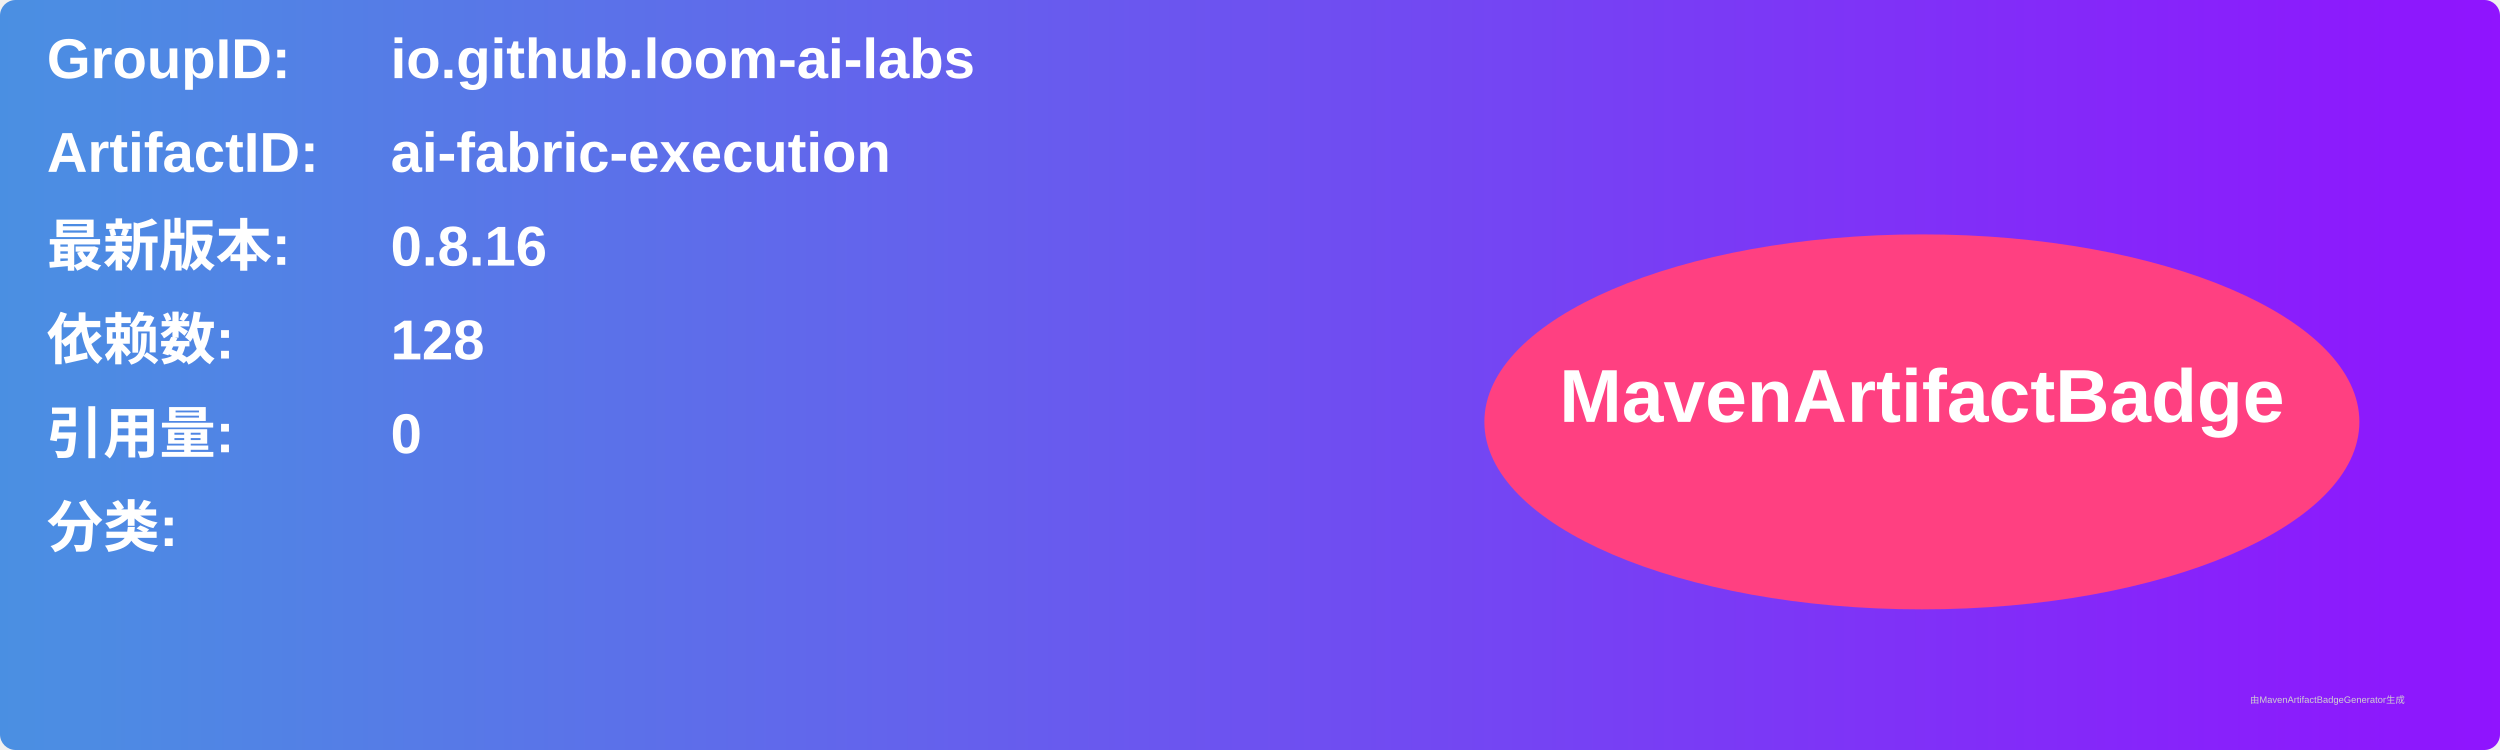
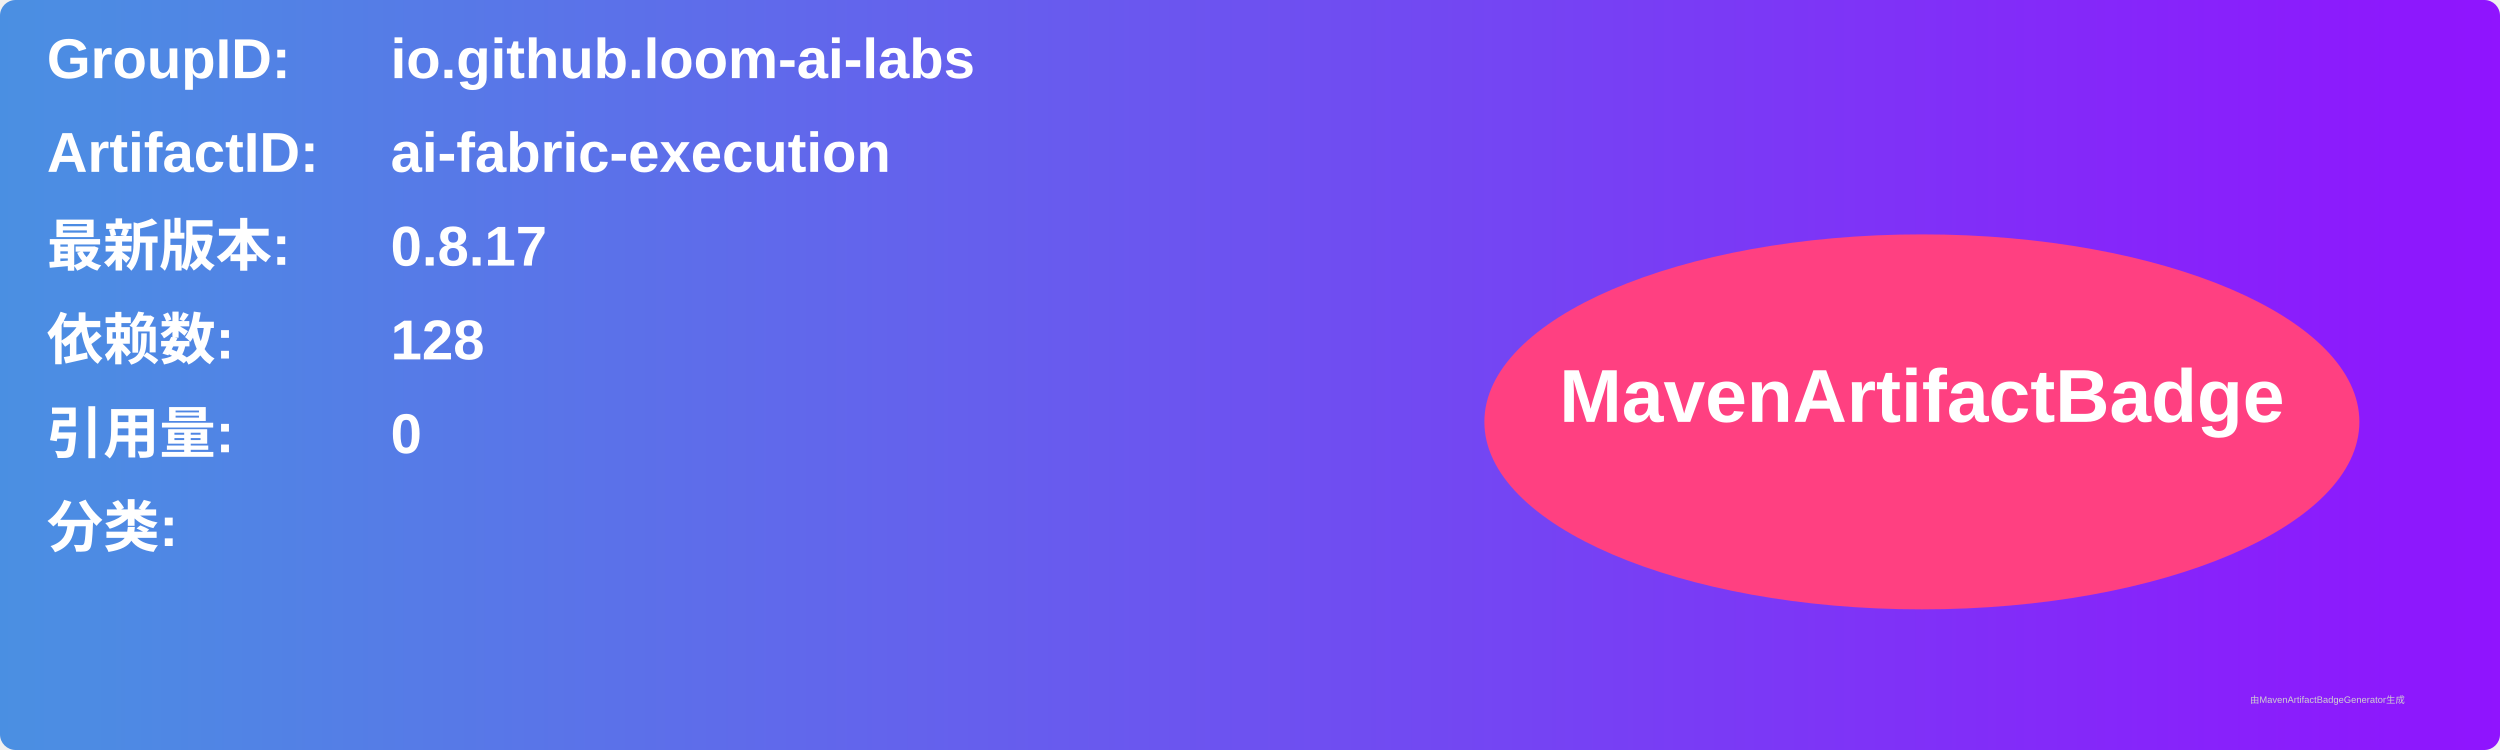
<svg xmlns="http://www.w3.org/2000/svg" width="800" height="240" viewBox="0 0 800 240">
  <linearGradient id="grad" x1="0%" y1="0%" x2="100%" y2="0%">
    <stop offset="0%" stop-color="#4a90e2" />
    <stop offset="100%" stop-color="#9013fe" />
  </linearGradient>
  <rect width="100%" height="100%" rx="5" ry="5" fill="url(#grad)" />
  <g transform="translate(15, 15)">
    <text x="0" y="10" font-family="Arial" font-size="18" fill="white" font-weight="bold" width="260">GroupID:</text>
    <text x="110" y="10" font-family="Arial" font-size="18" fill="white" font-weight="bold" width="460">io.github.loom-ai-labs</text>
    <text x="0" y="40" font-family="Arial" font-size="18" fill="white" font-weight="bold" width="260">ArtifactID:</text>
    <text x="110" y="40" font-family="Arial" font-size="18" fill="white" font-weight="bold" width="460">ai-fabric-execution</text>
    <text x="0" y="70" font-family="Arial" font-size="18" fill="white" font-weight="bold">最新版本:</text>
    <text x="110" y="70" font-family="Arial" font-size="18" fill="white" font-weight="bold">
-       <tspan font-weight="bold">0.8.16</tspan>
+       <tspan font-weight="bold">0.8.17</tspan>
    </text>
    <text x="0" y="100" font-family="Arial" font-size="18" fill="white" font-weight="bold">依赖数: </text>
    <text x="110" y="100" font-family="Arial" font-size="18" fill="white">
      <tspan font-weight="bold">128</tspan>
    </text>
    <text x="0" y="130" font-family="Arial" font-size="18" fill="white" font-weight="bold">引用量: </text>
    <text x="110" y="130" font-family="Arial" font-size="18" fill="white">
      <tspan font-weight="bold">0</tspan>
    </text>
    <text x="0" y="160" font-family="Arial" font-size="18" fill="white" font-weight="bold">分类:</text>
    <text x="10" y="190" font-family="Arial" font-size="10" fill="white">
      <tspan font-weight="bold" />
    </text>
    <ellipse cx="600" cy="120" rx="140" ry="60" fill="#ff4081" />
    <text x="600" y="120" text-anchor="middle" font-family="Arial" font-size="24" fill="white" font-weight="bold">MavenArtifactBadge</text>
  </g>
  <text x="720" y="225" font-family="Arial" font-size="3" fill="#d0d0d0">由MavenArtifactBadgeGenerator生成</text>
</svg>
